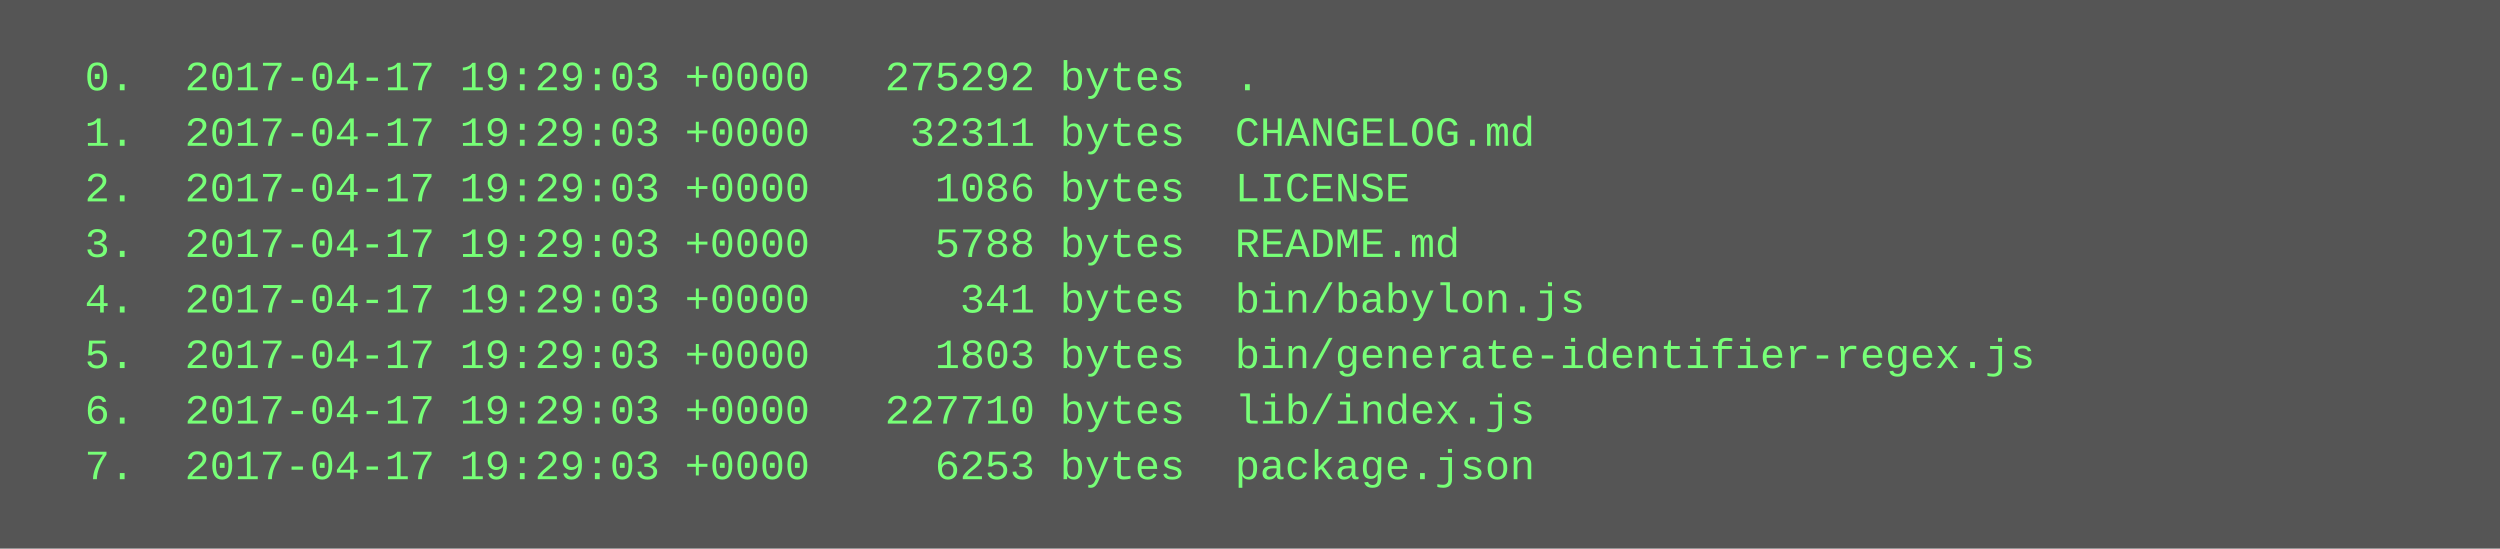
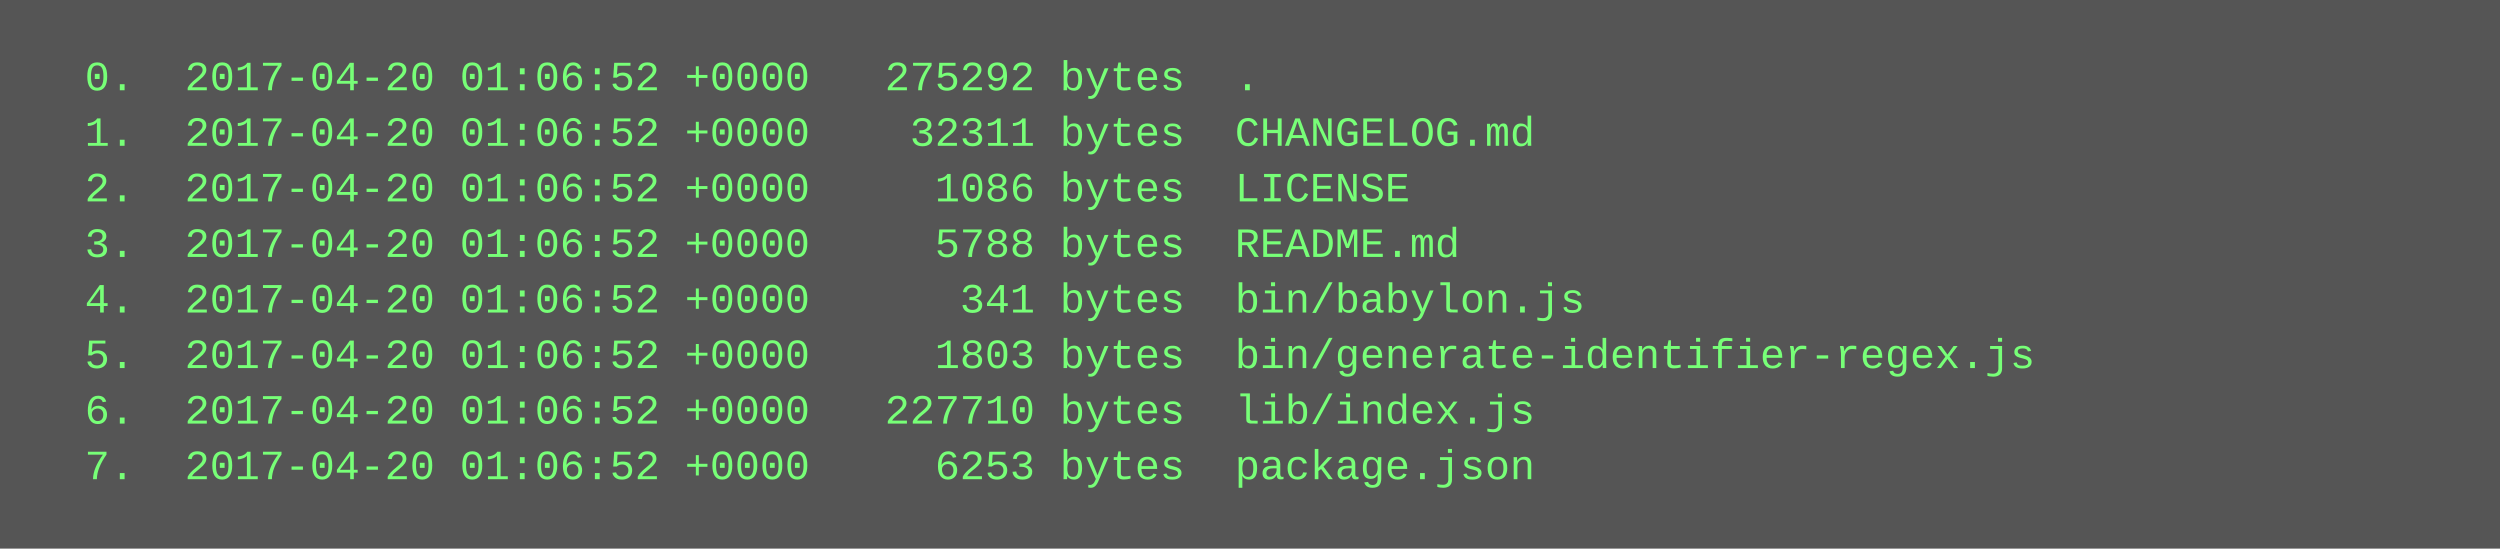
<svg xmlns="http://www.w3.org/2000/svg" height="158" width="720">
  <rect height="158" fill="#555" width="720" />
  <text fill="#7f7" font-family="Courier New" font-size="12" xml:space="preserve">
-     <tspan x="10" y="26">  0.  2017-04-17 19:29:03 +0000   275292 bytes  .</tspan>
-     <tspan x="10" y="42">  1.  2017-04-17 19:29:03 +0000    32311 bytes  CHANGELOG.md</tspan>
-     <tspan x="10" y="58">  2.  2017-04-17 19:29:03 +0000     1086 bytes  LICENSE</tspan>
-     <tspan x="10" y="74">  3.  2017-04-17 19:29:03 +0000     5788 bytes  README.md</tspan>
-     <tspan x="10" y="90">  4.  2017-04-17 19:29:03 +0000      341 bytes  bin/babylon.js</tspan>
-     <tspan x="10" y="106">  5.  2017-04-17 19:29:03 +0000     1803 bytes  bin/generate-identifier-regex.js</tspan>
-     <tspan x="10" y="122">  6.  2017-04-17 19:29:03 +0000   227710 bytes  lib/index.js</tspan>
-     <tspan x="10" y="138">  7.  2017-04-17 19:29:03 +0000     6253 bytes  package.json</tspan>
+     <tspan x="10" y="26">  0.  2017-04-20 01:06:52 +0000   275292 bytes  .</tspan>
+     <tspan x="10" y="42">  1.  2017-04-20 01:06:52 +0000    32311 bytes  CHANGELOG.md</tspan>
+     <tspan x="10" y="58">  2.  2017-04-20 01:06:52 +0000     1086 bytes  LICENSE</tspan>
+     <tspan x="10" y="74">  3.  2017-04-20 01:06:52 +0000     5788 bytes  README.md</tspan>
+     <tspan x="10" y="90">  4.  2017-04-20 01:06:52 +0000      341 bytes  bin/babylon.js</tspan>
+     <tspan x="10" y="106">  5.  2017-04-20 01:06:52 +0000     1803 bytes  bin/generate-identifier-regex.js</tspan>
+     <tspan x="10" y="122">  6.  2017-04-20 01:06:52 +0000   227710 bytes  lib/index.js</tspan>
+     <tspan x="10" y="138">  7.  2017-04-20 01:06:52 +0000     6253 bytes  package.json</tspan>
  </text>
</svg>
